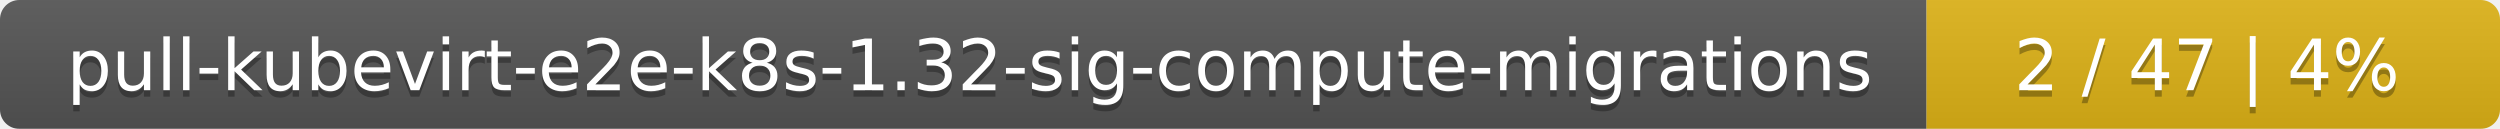
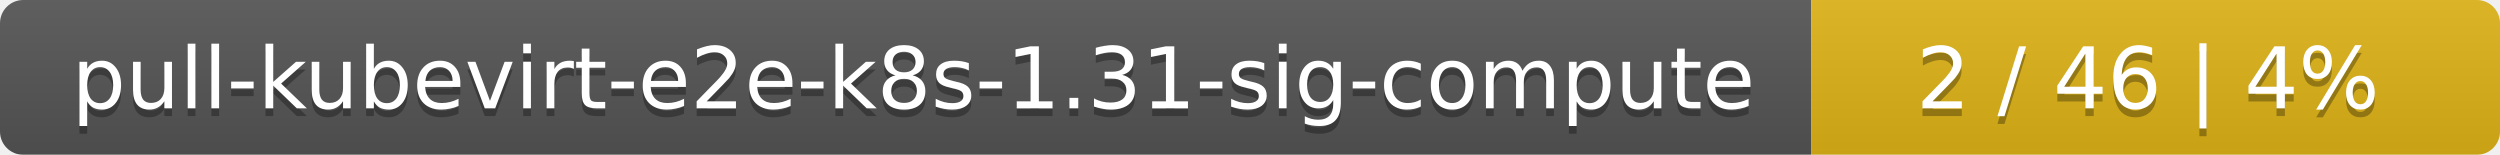
- <svg xmlns="http://www.w3.org/2000/svg" width="388" height="20">
+ <svg xmlns="http://www.w3.org/2000/svg" width="323" height="20">
  <linearGradient id="smooth" x2="0" y2="100%">
    <stop offset="0" stop-color="#bbb" stop-opacity=".1" />
    <stop offset="1" stop-opacity=".1" />
  </linearGradient>
  <mask id="round">
-     <rect width="388" height="20" rx="3" fill="#fff" />
+     <rect width="323" height="20" rx="3" fill="#fff" />
  </mask>
  <g mask="url(#round)">
-     <rect width="299" height="20" fill="#555" />
-     <rect x="299" width="89" height="20" fill="#dfb317" />
-     <rect width="388" height="20" fill="url(#smooth)" />
+     <rect width="234" height="20" fill="#555" />
+     <rect x="234" width="89" height="20" fill="#dfb317" />
+     <rect width="323" height="20" fill="url(#smooth)" />
  </g>
  <g fill="#fff" text-anchor="middle" font-family="DejaVu Sans,Verdana,Geneva,sans-serif" font-size="11">
-     <text x="150.5" y="15" fill="#010101" fill-opacity=".3">pull-kubevirt-e2e-k8s-1.32-sig-compute-migrations</text>
-     <text x="150.5" y="14">pull-kubevirt-e2e-k8s-1.32-sig-compute-migrations</text>
-     <text x="342.5" y="15" fill="#010101" fill-opacity=".3">2 / 47    |    4%</text>
-     <text x="342.5" y="14">2 / 47    |    4%</text>
+     <text x="118" y="15" fill="#010101" fill-opacity=".3">pull-kubevirt-e2e-k8s-1.31-sig-compute</text>
+     <text x="118" y="14">pull-kubevirt-e2e-k8s-1.31-sig-compute</text>
+     <text x="277.5" y="15" fill="#010101" fill-opacity=".3">2 / 46    |    4%</text>
+     <text x="277.5" y="14">2 / 46    |    4%</text>
  </g>
</svg>
